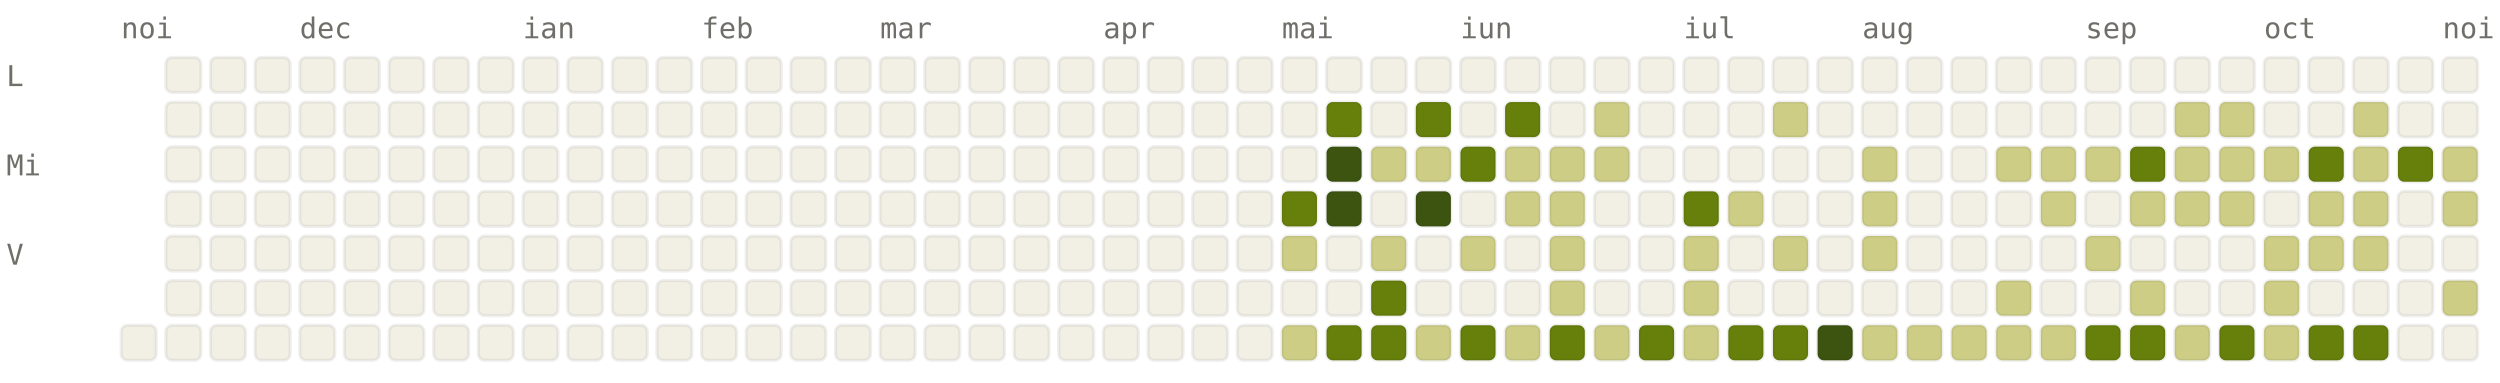
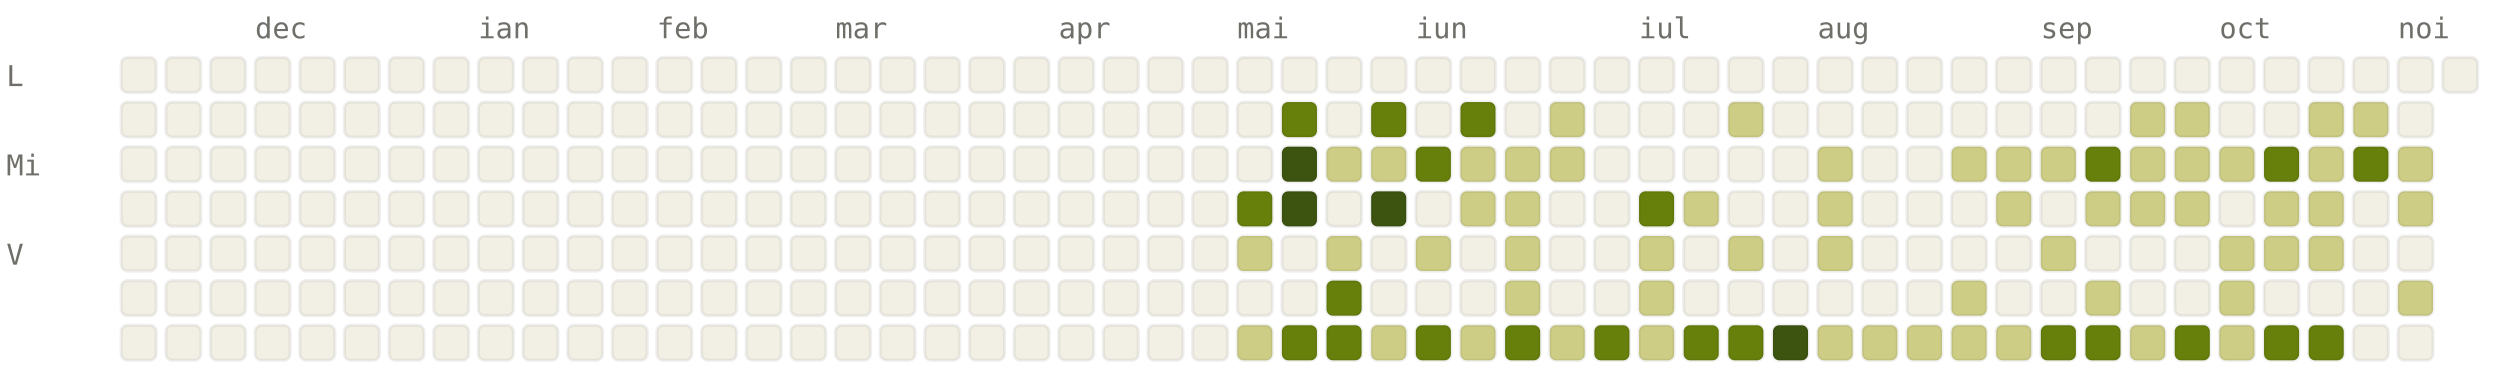
<svg xmlns="http://www.w3.org/2000/svg" viewBox="0 0 784 120" width="784" height="120" font-family="ui-monospace, SFMono-Regular, Menlo, monospace" font-size="9">
  <style>.l0{fill:#F2F0E5;stroke:rgba(0,0,0,0.06)}.l1{fill:#CDCD86;stroke:rgba(0,0,0,0.06)}.l2{fill:#A0AF54;stroke:rgba(0,0,0,0.06)}.l3{fill:#66800B;stroke:rgba(0,0,0,0.06)}.l4{fill:#3D5410;stroke:rgba(0,0,0,0.06)}.lbl{fill:#6F6E69}@media (prefers-color-scheme: dark){.l0{fill:#1C1B1A;stroke:rgba(255,255,255,0.04)}.l1{fill:#2A3D11;stroke:rgba(255,255,255,0.04)}.l2{fill:#4D6B0E;stroke:rgba(255,255,255,0.04)}.l3{fill:#879A39;stroke:rgba(255,255,255,0.04)}.l4{fill:#CDCD86;stroke:rgba(255,255,255,0.04)}.lbl{fill:#878580}}</style>
-   <text x="38" y="12" class="lbl">noi</text>
-   <text x="94" y="12" class="lbl">dec</text>
-   <text x="164" y="12" class="lbl">ian</text>
-   <text x="220" y="12" class="lbl">feb</text>
-   <text x="276" y="12" class="lbl">mar</text>
-   <text x="346" y="12" class="lbl">apr</text>
-   <text x="402" y="12" class="lbl">mai</text>
-   <text x="458" y="12" class="lbl">iun</text>
-   <text x="528" y="12" class="lbl">iul</text>
-   <text x="584" y="12" class="lbl">aug</text>
-   <text x="654" y="12" class="lbl">sep</text>
-   <text x="710" y="12" class="lbl">oct</text>
-   <text x="766" y="12" class="lbl">noi</text>
+   <text x="80" y="12" class="lbl">dec</text>
+   <text x="150" y="12" class="lbl">ian</text>
+   <text x="206" y="12" class="lbl">feb</text>
+   <text x="262" y="12" class="lbl">mar</text>
+   <text x="332" y="12" class="lbl">apr</text>
+   <text x="388" y="12" class="lbl">mai</text>
+   <text x="444" y="12" class="lbl">iun</text>
+   <text x="514" y="12" class="lbl">iul</text>
+   <text x="570" y="12" class="lbl">aug</text>
+   <text x="640" y="12" class="lbl">sep</text>
+   <text x="696" y="12" class="lbl">oct</text>
+   <text x="752" y="12" class="lbl">noi</text>
  <text x="2" y="27" class="lbl">L</text>
  <text x="2" y="55" class="lbl">Mi</text>
  <text x="2" y="83" class="lbl">V</text>
+   <rect x="38" y="18" width="11" height="11" rx="2" ry="2" class="l0" />
+   <rect x="38" y="32" width="11" height="11" rx="2" ry="2" class="l0" />
+   <rect x="38" y="46" width="11" height="11" rx="2" ry="2" class="l0" />
+   <rect x="38" y="60" width="11" height="11" rx="2" ry="2" class="l0" />
+   <rect x="38" y="74" width="11" height="11" rx="2" ry="2" class="l0" />
+   <rect x="38" y="88" width="11" height="11" rx="2" ry="2" class="l0" />
  <rect x="38" y="102" width="11" height="11" rx="2" ry="2" class="l0" />
  <rect x="52" y="18" width="11" height="11" rx="2" ry="2" class="l0" />
  <rect x="52" y="32" width="11" height="11" rx="2" ry="2" class="l0" />
  <rect x="52" y="46" width="11" height="11" rx="2" ry="2" class="l0" />
  <rect x="52" y="60" width="11" height="11" rx="2" ry="2" class="l0" />
  <rect x="52" y="74" width="11" height="11" rx="2" ry="2" class="l0" />
  <rect x="52" y="88" width="11" height="11" rx="2" ry="2" class="l0" />
  <rect x="52" y="102" width="11" height="11" rx="2" ry="2" class="l0" />
  <rect x="66" y="18" width="11" height="11" rx="2" ry="2" class="l0" />
  <rect x="66" y="32" width="11" height="11" rx="2" ry="2" class="l0" />
  <rect x="66" y="46" width="11" height="11" rx="2" ry="2" class="l0" />
  <rect x="66" y="60" width="11" height="11" rx="2" ry="2" class="l0" />
  <rect x="66" y="74" width="11" height="11" rx="2" ry="2" class="l0" />
  <rect x="66" y="88" width="11" height="11" rx="2" ry="2" class="l0" />
  <rect x="66" y="102" width="11" height="11" rx="2" ry="2" class="l0" />
  <rect x="80" y="18" width="11" height="11" rx="2" ry="2" class="l0" />
  <rect x="80" y="32" width="11" height="11" rx="2" ry="2" class="l0" />
  <rect x="80" y="46" width="11" height="11" rx="2" ry="2" class="l0" />
  <rect x="80" y="60" width="11" height="11" rx="2" ry="2" class="l0" />
  <rect x="80" y="74" width="11" height="11" rx="2" ry="2" class="l0" />
  <rect x="80" y="88" width="11" height="11" rx="2" ry="2" class="l0" />
  <rect x="80" y="102" width="11" height="11" rx="2" ry="2" class="l0" />
  <rect x="94" y="18" width="11" height="11" rx="2" ry="2" class="l0" />
  <rect x="94" y="32" width="11" height="11" rx="2" ry="2" class="l0" />
  <rect x="94" y="46" width="11" height="11" rx="2" ry="2" class="l0" />
  <rect x="94" y="60" width="11" height="11" rx="2" ry="2" class="l0" />
  <rect x="94" y="74" width="11" height="11" rx="2" ry="2" class="l0" />
  <rect x="94" y="88" width="11" height="11" rx="2" ry="2" class="l0" />
  <rect x="94" y="102" width="11" height="11" rx="2" ry="2" class="l0" />
  <rect x="108" y="18" width="11" height="11" rx="2" ry="2" class="l0" />
  <rect x="108" y="32" width="11" height="11" rx="2" ry="2" class="l0" />
  <rect x="108" y="46" width="11" height="11" rx="2" ry="2" class="l0" />
  <rect x="108" y="60" width="11" height="11" rx="2" ry="2" class="l0" />
  <rect x="108" y="74" width="11" height="11" rx="2" ry="2" class="l0" />
  <rect x="108" y="88" width="11" height="11" rx="2" ry="2" class="l0" />
  <rect x="108" y="102" width="11" height="11" rx="2" ry="2" class="l0" />
  <rect x="122" y="18" width="11" height="11" rx="2" ry="2" class="l0" />
  <rect x="122" y="32" width="11" height="11" rx="2" ry="2" class="l0" />
  <rect x="122" y="46" width="11" height="11" rx="2" ry="2" class="l0" />
  <rect x="122" y="60" width="11" height="11" rx="2" ry="2" class="l0" />
  <rect x="122" y="74" width="11" height="11" rx="2" ry="2" class="l0" />
  <rect x="122" y="88" width="11" height="11" rx="2" ry="2" class="l0" />
  <rect x="122" y="102" width="11" height="11" rx="2" ry="2" class="l0" />
  <rect x="136" y="18" width="11" height="11" rx="2" ry="2" class="l0" />
  <rect x="136" y="32" width="11" height="11" rx="2" ry="2" class="l0" />
  <rect x="136" y="46" width="11" height="11" rx="2" ry="2" class="l0" />
  <rect x="136" y="60" width="11" height="11" rx="2" ry="2" class="l0" />
  <rect x="136" y="74" width="11" height="11" rx="2" ry="2" class="l0" />
  <rect x="136" y="88" width="11" height="11" rx="2" ry="2" class="l0" />
  <rect x="136" y="102" width="11" height="11" rx="2" ry="2" class="l0" />
  <rect x="150" y="18" width="11" height="11" rx="2" ry="2" class="l0" />
  <rect x="150" y="32" width="11" height="11" rx="2" ry="2" class="l0" />
  <rect x="150" y="46" width="11" height="11" rx="2" ry="2" class="l0" />
  <rect x="150" y="60" width="11" height="11" rx="2" ry="2" class="l0" />
  <rect x="150" y="74" width="11" height="11" rx="2" ry="2" class="l0" />
  <rect x="150" y="88" width="11" height="11" rx="2" ry="2" class="l0" />
  <rect x="150" y="102" width="11" height="11" rx="2" ry="2" class="l0" />
  <rect x="164" y="18" width="11" height="11" rx="2" ry="2" class="l0" />
  <rect x="164" y="32" width="11" height="11" rx="2" ry="2" class="l0" />
  <rect x="164" y="46" width="11" height="11" rx="2" ry="2" class="l0" />
  <rect x="164" y="60" width="11" height="11" rx="2" ry="2" class="l0" />
  <rect x="164" y="74" width="11" height="11" rx="2" ry="2" class="l0" />
  <rect x="164" y="88" width="11" height="11" rx="2" ry="2" class="l0" />
  <rect x="164" y="102" width="11" height="11" rx="2" ry="2" class="l0" />
  <rect x="178" y="18" width="11" height="11" rx="2" ry="2" class="l0" />
  <rect x="178" y="32" width="11" height="11" rx="2" ry="2" class="l0" />
  <rect x="178" y="46" width="11" height="11" rx="2" ry="2" class="l0" />
  <rect x="178" y="60" width="11" height="11" rx="2" ry="2" class="l0" />
  <rect x="178" y="74" width="11" height="11" rx="2" ry="2" class="l0" />
  <rect x="178" y="88" width="11" height="11" rx="2" ry="2" class="l0" />
  <rect x="178" y="102" width="11" height="11" rx="2" ry="2" class="l0" />
  <rect x="192" y="18" width="11" height="11" rx="2" ry="2" class="l0" />
  <rect x="192" y="32" width="11" height="11" rx="2" ry="2" class="l0" />
  <rect x="192" y="46" width="11" height="11" rx="2" ry="2" class="l0" />
  <rect x="192" y="60" width="11" height="11" rx="2" ry="2" class="l0" />
  <rect x="192" y="74" width="11" height="11" rx="2" ry="2" class="l0" />
  <rect x="192" y="88" width="11" height="11" rx="2" ry="2" class="l0" />
  <rect x="192" y="102" width="11" height="11" rx="2" ry="2" class="l0" />
  <rect x="206" y="18" width="11" height="11" rx="2" ry="2" class="l0" />
  <rect x="206" y="32" width="11" height="11" rx="2" ry="2" class="l0" />
  <rect x="206" y="46" width="11" height="11" rx="2" ry="2" class="l0" />
  <rect x="206" y="60" width="11" height="11" rx="2" ry="2" class="l0" />
  <rect x="206" y="74" width="11" height="11" rx="2" ry="2" class="l0" />
  <rect x="206" y="88" width="11" height="11" rx="2" ry="2" class="l0" />
  <rect x="206" y="102" width="11" height="11" rx="2" ry="2" class="l0" />
  <rect x="220" y="18" width="11" height="11" rx="2" ry="2" class="l0" />
  <rect x="220" y="32" width="11" height="11" rx="2" ry="2" class="l0" />
  <rect x="220" y="46" width="11" height="11" rx="2" ry="2" class="l0" />
  <rect x="220" y="60" width="11" height="11" rx="2" ry="2" class="l0" />
  <rect x="220" y="74" width="11" height="11" rx="2" ry="2" class="l0" />
  <rect x="220" y="88" width="11" height="11" rx="2" ry="2" class="l0" />
  <rect x="220" y="102" width="11" height="11" rx="2" ry="2" class="l0" />
  <rect x="234" y="18" width="11" height="11" rx="2" ry="2" class="l0" />
  <rect x="234" y="32" width="11" height="11" rx="2" ry="2" class="l0" />
  <rect x="234" y="46" width="11" height="11" rx="2" ry="2" class="l0" />
  <rect x="234" y="60" width="11" height="11" rx="2" ry="2" class="l0" />
  <rect x="234" y="74" width="11" height="11" rx="2" ry="2" class="l0" />
  <rect x="234" y="88" width="11" height="11" rx="2" ry="2" class="l0" />
  <rect x="234" y="102" width="11" height="11" rx="2" ry="2" class="l0" />
  <rect x="248" y="18" width="11" height="11" rx="2" ry="2" class="l0" />
  <rect x="248" y="32" width="11" height="11" rx="2" ry="2" class="l0" />
  <rect x="248" y="46" width="11" height="11" rx="2" ry="2" class="l0" />
  <rect x="248" y="60" width="11" height="11" rx="2" ry="2" class="l0" />
  <rect x="248" y="74" width="11" height="11" rx="2" ry="2" class="l0" />
  <rect x="248" y="88" width="11" height="11" rx="2" ry="2" class="l0" />
  <rect x="248" y="102" width="11" height="11" rx="2" ry="2" class="l0" />
  <rect x="262" y="18" width="11" height="11" rx="2" ry="2" class="l0" />
  <rect x="262" y="32" width="11" height="11" rx="2" ry="2" class="l0" />
  <rect x="262" y="46" width="11" height="11" rx="2" ry="2" class="l0" />
  <rect x="262" y="60" width="11" height="11" rx="2" ry="2" class="l0" />
  <rect x="262" y="74" width="11" height="11" rx="2" ry="2" class="l0" />
  <rect x="262" y="88" width="11" height="11" rx="2" ry="2" class="l0" />
  <rect x="262" y="102" width="11" height="11" rx="2" ry="2" class="l0" />
  <rect x="276" y="18" width="11" height="11" rx="2" ry="2" class="l0" />
  <rect x="276" y="32" width="11" height="11" rx="2" ry="2" class="l0" />
  <rect x="276" y="46" width="11" height="11" rx="2" ry="2" class="l0" />
  <rect x="276" y="60" width="11" height="11" rx="2" ry="2" class="l0" />
  <rect x="276" y="74" width="11" height="11" rx="2" ry="2" class="l0" />
  <rect x="276" y="88" width="11" height="11" rx="2" ry="2" class="l0" />
  <rect x="276" y="102" width="11" height="11" rx="2" ry="2" class="l0" />
  <rect x="290" y="18" width="11" height="11" rx="2" ry="2" class="l0" />
  <rect x="290" y="32" width="11" height="11" rx="2" ry="2" class="l0" />
  <rect x="290" y="46" width="11" height="11" rx="2" ry="2" class="l0" />
  <rect x="290" y="60" width="11" height="11" rx="2" ry="2" class="l0" />
  <rect x="290" y="74" width="11" height="11" rx="2" ry="2" class="l0" />
  <rect x="290" y="88" width="11" height="11" rx="2" ry="2" class="l0" />
  <rect x="290" y="102" width="11" height="11" rx="2" ry="2" class="l0" />
  <rect x="304" y="18" width="11" height="11" rx="2" ry="2" class="l0" />
  <rect x="304" y="32" width="11" height="11" rx="2" ry="2" class="l0" />
  <rect x="304" y="46" width="11" height="11" rx="2" ry="2" class="l0" />
  <rect x="304" y="60" width="11" height="11" rx="2" ry="2" class="l0" />
  <rect x="304" y="74" width="11" height="11" rx="2" ry="2" class="l0" />
  <rect x="304" y="88" width="11" height="11" rx="2" ry="2" class="l0" />
  <rect x="304" y="102" width="11" height="11" rx="2" ry="2" class="l0" />
  <rect x="318" y="18" width="11" height="11" rx="2" ry="2" class="l0" />
  <rect x="318" y="32" width="11" height="11" rx="2" ry="2" class="l0" />
  <rect x="318" y="46" width="11" height="11" rx="2" ry="2" class="l0" />
  <rect x="318" y="60" width="11" height="11" rx="2" ry="2" class="l0" />
  <rect x="318" y="74" width="11" height="11" rx="2" ry="2" class="l0" />
  <rect x="318" y="88" width="11" height="11" rx="2" ry="2" class="l0" />
  <rect x="318" y="102" width="11" height="11" rx="2" ry="2" class="l0" />
  <rect x="332" y="18" width="11" height="11" rx="2" ry="2" class="l0" />
  <rect x="332" y="32" width="11" height="11" rx="2" ry="2" class="l0" />
  <rect x="332" y="46" width="11" height="11" rx="2" ry="2" class="l0" />
  <rect x="332" y="60" width="11" height="11" rx="2" ry="2" class="l0" />
  <rect x="332" y="74" width="11" height="11" rx="2" ry="2" class="l0" />
  <rect x="332" y="88" width="11" height="11" rx="2" ry="2" class="l0" />
  <rect x="332" y="102" width="11" height="11" rx="2" ry="2" class="l0" />
  <rect x="346" y="18" width="11" height="11" rx="2" ry="2" class="l0" />
  <rect x="346" y="32" width="11" height="11" rx="2" ry="2" class="l0" />
  <rect x="346" y="46" width="11" height="11" rx="2" ry="2" class="l0" />
  <rect x="346" y="60" width="11" height="11" rx="2" ry="2" class="l0" />
  <rect x="346" y="74" width="11" height="11" rx="2" ry="2" class="l0" />
  <rect x="346" y="88" width="11" height="11" rx="2" ry="2" class="l0" />
  <rect x="346" y="102" width="11" height="11" rx="2" ry="2" class="l0" />
  <rect x="360" y="18" width="11" height="11" rx="2" ry="2" class="l0" />
  <rect x="360" y="32" width="11" height="11" rx="2" ry="2" class="l0" />
  <rect x="360" y="46" width="11" height="11" rx="2" ry="2" class="l0" />
  <rect x="360" y="60" width="11" height="11" rx="2" ry="2" class="l0" />
  <rect x="360" y="74" width="11" height="11" rx="2" ry="2" class="l0" />
  <rect x="360" y="88" width="11" height="11" rx="2" ry="2" class="l0" />
  <rect x="360" y="102" width="11" height="11" rx="2" ry="2" class="l0" />
  <rect x="374" y="18" width="11" height="11" rx="2" ry="2" class="l0" />
  <rect x="374" y="32" width="11" height="11" rx="2" ry="2" class="l0" />
  <rect x="374" y="46" width="11" height="11" rx="2" ry="2" class="l0" />
  <rect x="374" y="60" width="11" height="11" rx="2" ry="2" class="l0" />
  <rect x="374" y="74" width="11" height="11" rx="2" ry="2" class="l0" />
  <rect x="374" y="88" width="11" height="11" rx="2" ry="2" class="l0" />
  <rect x="374" y="102" width="11" height="11" rx="2" ry="2" class="l0" />
  <rect x="388" y="18" width="11" height="11" rx="2" ry="2" class="l0" />
  <rect x="388" y="32" width="11" height="11" rx="2" ry="2" class="l0" />
  <rect x="388" y="46" width="11" height="11" rx="2" ry="2" class="l0" />
-   <rect x="388" y="60" width="11" height="11" rx="2" ry="2" class="l0" />
-   <rect x="388" y="74" width="11" height="11" rx="2" ry="2" class="l0" />
+   <rect x="388" y="60" width="11" height="11" rx="2" ry="2" class="l3" />
+   <rect x="388" y="74" width="11" height="11" rx="2" ry="2" class="l1" />
  <rect x="388" y="88" width="11" height="11" rx="2" ry="2" class="l0" />
-   <rect x="388" y="102" width="11" height="11" rx="2" ry="2" class="l0" />
+   <rect x="388" y="102" width="11" height="11" rx="2" ry="2" class="l1" />
  <rect x="402" y="18" width="11" height="11" rx="2" ry="2" class="l0" />
-   <rect x="402" y="32" width="11" height="11" rx="2" ry="2" class="l0" />
-   <rect x="402" y="46" width="11" height="11" rx="2" ry="2" class="l0" />
-   <rect x="402" y="60" width="11" height="11" rx="2" ry="2" class="l3" />
-   <rect x="402" y="74" width="11" height="11" rx="2" ry="2" class="l1" />
+   <rect x="402" y="32" width="11" height="11" rx="2" ry="2" class="l3" />
+   <rect x="402" y="46" width="11" height="11" rx="2" ry="2" class="l4" />
+   <rect x="402" y="60" width="11" height="11" rx="2" ry="2" class="l4" />
+   <rect x="402" y="74" width="11" height="11" rx="2" ry="2" class="l0" />
  <rect x="402" y="88" width="11" height="11" rx="2" ry="2" class="l0" />
-   <rect x="402" y="102" width="11" height="11" rx="2" ry="2" class="l1" />
+   <rect x="402" y="102" width="11" height="11" rx="2" ry="2" class="l3" />
  <rect x="416" y="18" width="11" height="11" rx="2" ry="2" class="l0" />
-   <rect x="416" y="32" width="11" height="11" rx="2" ry="2" class="l3" />
-   <rect x="416" y="46" width="11" height="11" rx="2" ry="2" class="l4" />
-   <rect x="416" y="60" width="11" height="11" rx="2" ry="2" class="l4" />
-   <rect x="416" y="74" width="11" height="11" rx="2" ry="2" class="l0" />
-   <rect x="416" y="88" width="11" height="11" rx="2" ry="2" class="l0" />
+   <rect x="416" y="32" width="11" height="11" rx="2" ry="2" class="l0" />
+   <rect x="416" y="46" width="11" height="11" rx="2" ry="2" class="l1" />
+   <rect x="416" y="60" width="11" height="11" rx="2" ry="2" class="l0" />
+   <rect x="416" y="74" width="11" height="11" rx="2" ry="2" class="l1" />
+   <rect x="416" y="88" width="11" height="11" rx="2" ry="2" class="l3" />
  <rect x="416" y="102" width="11" height="11" rx="2" ry="2" class="l3" />
  <rect x="430" y="18" width="11" height="11" rx="2" ry="2" class="l0" />
-   <rect x="430" y="32" width="11" height="11" rx="2" ry="2" class="l0" />
+   <rect x="430" y="32" width="11" height="11" rx="2" ry="2" class="l3" />
  <rect x="430" y="46" width="11" height="11" rx="2" ry="2" class="l1" />
-   <rect x="430" y="60" width="11" height="11" rx="2" ry="2" class="l0" />
-   <rect x="430" y="74" width="11" height="11" rx="2" ry="2" class="l1" />
-   <rect x="430" y="88" width="11" height="11" rx="2" ry="2" class="l3" />
-   <rect x="430" y="102" width="11" height="11" rx="2" ry="2" class="l3" />
+   <rect x="430" y="60" width="11" height="11" rx="2" ry="2" class="l4" />
+   <rect x="430" y="74" width="11" height="11" rx="2" ry="2" class="l0" />
+   <rect x="430" y="88" width="11" height="11" rx="2" ry="2" class="l0" />
+   <rect x="430" y="102" width="11" height="11" rx="2" ry="2" class="l1" />
  <rect x="444" y="18" width="11" height="11" rx="2" ry="2" class="l0" />
-   <rect x="444" y="32" width="11" height="11" rx="2" ry="2" class="l3" />
-   <rect x="444" y="46" width="11" height="11" rx="2" ry="2" class="l1" />
-   <rect x="444" y="60" width="11" height="11" rx="2" ry="2" class="l4" />
-   <rect x="444" y="74" width="11" height="11" rx="2" ry="2" class="l0" />
+   <rect x="444" y="32" width="11" height="11" rx="2" ry="2" class="l0" />
+   <rect x="444" y="46" width="11" height="11" rx="2" ry="2" class="l3" />
+   <rect x="444" y="60" width="11" height="11" rx="2" ry="2" class="l0" />
+   <rect x="444" y="74" width="11" height="11" rx="2" ry="2" class="l1" />
  <rect x="444" y="88" width="11" height="11" rx="2" ry="2" class="l0" />
-   <rect x="444" y="102" width="11" height="11" rx="2" ry="2" class="l1" />
+   <rect x="444" y="102" width="11" height="11" rx="2" ry="2" class="l3" />
  <rect x="458" y="18" width="11" height="11" rx="2" ry="2" class="l0" />
-   <rect x="458" y="32" width="11" height="11" rx="2" ry="2" class="l0" />
-   <rect x="458" y="46" width="11" height="11" rx="2" ry="2" class="l3" />
-   <rect x="458" y="60" width="11" height="11" rx="2" ry="2" class="l0" />
-   <rect x="458" y="74" width="11" height="11" rx="2" ry="2" class="l1" />
+   <rect x="458" y="32" width="11" height="11" rx="2" ry="2" class="l3" />
+   <rect x="458" y="46" width="11" height="11" rx="2" ry="2" class="l1" />
+   <rect x="458" y="60" width="11" height="11" rx="2" ry="2" class="l1" />
+   <rect x="458" y="74" width="11" height="11" rx="2" ry="2" class="l0" />
  <rect x="458" y="88" width="11" height="11" rx="2" ry="2" class="l0" />
-   <rect x="458" y="102" width="11" height="11" rx="2" ry="2" class="l3" />
+   <rect x="458" y="102" width="11" height="11" rx="2" ry="2" class="l1" />
  <rect x="472" y="18" width="11" height="11" rx="2" ry="2" class="l0" />
-   <rect x="472" y="32" width="11" height="11" rx="2" ry="2" class="l3" />
+   <rect x="472" y="32" width="11" height="11" rx="2" ry="2" class="l0" />
  <rect x="472" y="46" width="11" height="11" rx="2" ry="2" class="l1" />
  <rect x="472" y="60" width="11" height="11" rx="2" ry="2" class="l1" />
-   <rect x="472" y="74" width="11" height="11" rx="2" ry="2" class="l0" />
-   <rect x="472" y="88" width="11" height="11" rx="2" ry="2" class="l0" />
-   <rect x="472" y="102" width="11" height="11" rx="2" ry="2" class="l1" />
+   <rect x="472" y="74" width="11" height="11" rx="2" ry="2" class="l1" />
+   <rect x="472" y="88" width="11" height="11" rx="2" ry="2" class="l1" />
+   <rect x="472" y="102" width="11" height="11" rx="2" ry="2" class="l3" />
  <rect x="486" y="18" width="11" height="11" rx="2" ry="2" class="l0" />
-   <rect x="486" y="32" width="11" height="11" rx="2" ry="2" class="l0" />
+   <rect x="486" y="32" width="11" height="11" rx="2" ry="2" class="l1" />
  <rect x="486" y="46" width="11" height="11" rx="2" ry="2" class="l1" />
-   <rect x="486" y="60" width="11" height="11" rx="2" ry="2" class="l1" />
-   <rect x="486" y="74" width="11" height="11" rx="2" ry="2" class="l1" />
-   <rect x="486" y="88" width="11" height="11" rx="2" ry="2" class="l1" />
-   <rect x="486" y="102" width="11" height="11" rx="2" ry="2" class="l3" />
+   <rect x="486" y="60" width="11" height="11" rx="2" ry="2" class="l0" />
+   <rect x="486" y="74" width="11" height="11" rx="2" ry="2" class="l0" />
+   <rect x="486" y="88" width="11" height="11" rx="2" ry="2" class="l0" />
+   <rect x="486" y="102" width="11" height="11" rx="2" ry="2" class="l1" />
  <rect x="500" y="18" width="11" height="11" rx="2" ry="2" class="l0" />
-   <rect x="500" y="32" width="11" height="11" rx="2" ry="2" class="l1" />
-   <rect x="500" y="46" width="11" height="11" rx="2" ry="2" class="l1" />
+   <rect x="500" y="32" width="11" height="11" rx="2" ry="2" class="l0" />
+   <rect x="500" y="46" width="11" height="11" rx="2" ry="2" class="l0" />
  <rect x="500" y="60" width="11" height="11" rx="2" ry="2" class="l0" />
  <rect x="500" y="74" width="11" height="11" rx="2" ry="2" class="l0" />
  <rect x="500" y="88" width="11" height="11" rx="2" ry="2" class="l0" />
-   <rect x="500" y="102" width="11" height="11" rx="2" ry="2" class="l1" />
+   <rect x="500" y="102" width="11" height="11" rx="2" ry="2" class="l3" />
  <rect x="514" y="18" width="11" height="11" rx="2" ry="2" class="l0" />
  <rect x="514" y="32" width="11" height="11" rx="2" ry="2" class="l0" />
  <rect x="514" y="46" width="11" height="11" rx="2" ry="2" class="l0" />
-   <rect x="514" y="60" width="11" height="11" rx="2" ry="2" class="l0" />
-   <rect x="514" y="74" width="11" height="11" rx="2" ry="2" class="l0" />
-   <rect x="514" y="88" width="11" height="11" rx="2" ry="2" class="l0" />
-   <rect x="514" y="102" width="11" height="11" rx="2" ry="2" class="l3" />
+   <rect x="514" y="60" width="11" height="11" rx="2" ry="2" class="l3" />
+   <rect x="514" y="74" width="11" height="11" rx="2" ry="2" class="l1" />
+   <rect x="514" y="88" width="11" height="11" rx="2" ry="2" class="l1" />
+   <rect x="514" y="102" width="11" height="11" rx="2" ry="2" class="l1" />
  <rect x="528" y="18" width="11" height="11" rx="2" ry="2" class="l0" />
  <rect x="528" y="32" width="11" height="11" rx="2" ry="2" class="l0" />
  <rect x="528" y="46" width="11" height="11" rx="2" ry="2" class="l0" />
-   <rect x="528" y="60" width="11" height="11" rx="2" ry="2" class="l3" />
-   <rect x="528" y="74" width="11" height="11" rx="2" ry="2" class="l1" />
-   <rect x="528" y="88" width="11" height="11" rx="2" ry="2" class="l1" />
-   <rect x="528" y="102" width="11" height="11" rx="2" ry="2" class="l1" />
+   <rect x="528" y="60" width="11" height="11" rx="2" ry="2" class="l1" />
+   <rect x="528" y="74" width="11" height="11" rx="2" ry="2" class="l0" />
+   <rect x="528" y="88" width="11" height="11" rx="2" ry="2" class="l0" />
+   <rect x="528" y="102" width="11" height="11" rx="2" ry="2" class="l3" />
  <rect x="542" y="18" width="11" height="11" rx="2" ry="2" class="l0" />
-   <rect x="542" y="32" width="11" height="11" rx="2" ry="2" class="l0" />
+   <rect x="542" y="32" width="11" height="11" rx="2" ry="2" class="l1" />
  <rect x="542" y="46" width="11" height="11" rx="2" ry="2" class="l0" />
-   <rect x="542" y="60" width="11" height="11" rx="2" ry="2" class="l1" />
-   <rect x="542" y="74" width="11" height="11" rx="2" ry="2" class="l0" />
+   <rect x="542" y="60" width="11" height="11" rx="2" ry="2" class="l0" />
+   <rect x="542" y="74" width="11" height="11" rx="2" ry="2" class="l1" />
  <rect x="542" y="88" width="11" height="11" rx="2" ry="2" class="l0" />
  <rect x="542" y="102" width="11" height="11" rx="2" ry="2" class="l3" />
  <rect x="556" y="18" width="11" height="11" rx="2" ry="2" class="l0" />
-   <rect x="556" y="32" width="11" height="11" rx="2" ry="2" class="l1" />
+   <rect x="556" y="32" width="11" height="11" rx="2" ry="2" class="l0" />
  <rect x="556" y="46" width="11" height="11" rx="2" ry="2" class="l0" />
  <rect x="556" y="60" width="11" height="11" rx="2" ry="2" class="l0" />
-   <rect x="556" y="74" width="11" height="11" rx="2" ry="2" class="l1" />
+   <rect x="556" y="74" width="11" height="11" rx="2" ry="2" class="l0" />
  <rect x="556" y="88" width="11" height="11" rx="2" ry="2" class="l0" />
-   <rect x="556" y="102" width="11" height="11" rx="2" ry="2" class="l3" />
+   <rect x="556" y="102" width="11" height="11" rx="2" ry="2" class="l4" />
  <rect x="570" y="18" width="11" height="11" rx="2" ry="2" class="l0" />
  <rect x="570" y="32" width="11" height="11" rx="2" ry="2" class="l0" />
-   <rect x="570" y="46" width="11" height="11" rx="2" ry="2" class="l0" />
-   <rect x="570" y="60" width="11" height="11" rx="2" ry="2" class="l0" />
-   <rect x="570" y="74" width="11" height="11" rx="2" ry="2" class="l0" />
+   <rect x="570" y="46" width="11" height="11" rx="2" ry="2" class="l1" />
+   <rect x="570" y="60" width="11" height="11" rx="2" ry="2" class="l1" />
+   <rect x="570" y="74" width="11" height="11" rx="2" ry="2" class="l1" />
  <rect x="570" y="88" width="11" height="11" rx="2" ry="2" class="l0" />
-   <rect x="570" y="102" width="11" height="11" rx="2" ry="2" class="l4" />
+   <rect x="570" y="102" width="11" height="11" rx="2" ry="2" class="l1" />
  <rect x="584" y="18" width="11" height="11" rx="2" ry="2" class="l0" />
  <rect x="584" y="32" width="11" height="11" rx="2" ry="2" class="l0" />
-   <rect x="584" y="46" width="11" height="11" rx="2" ry="2" class="l1" />
-   <rect x="584" y="60" width="11" height="11" rx="2" ry="2" class="l1" />
-   <rect x="584" y="74" width="11" height="11" rx="2" ry="2" class="l1" />
+   <rect x="584" y="46" width="11" height="11" rx="2" ry="2" class="l0" />
+   <rect x="584" y="60" width="11" height="11" rx="2" ry="2" class="l0" />
+   <rect x="584" y="74" width="11" height="11" rx="2" ry="2" class="l0" />
  <rect x="584" y="88" width="11" height="11" rx="2" ry="2" class="l0" />
  <rect x="584" y="102" width="11" height="11" rx="2" ry="2" class="l1" />
  <rect x="598" y="18" width="11" height="11" rx="2" ry="2" class="l0" />
  <rect x="598" y="32" width="11" height="11" rx="2" ry="2" class="l0" />
  <rect x="598" y="46" width="11" height="11" rx="2" ry="2" class="l0" />
  <rect x="598" y="60" width="11" height="11" rx="2" ry="2" class="l0" />
  <rect x="598" y="74" width="11" height="11" rx="2" ry="2" class="l0" />
  <rect x="598" y="88" width="11" height="11" rx="2" ry="2" class="l0" />
  <rect x="598" y="102" width="11" height="11" rx="2" ry="2" class="l1" />
  <rect x="612" y="18" width="11" height="11" rx="2" ry="2" class="l0" />
  <rect x="612" y="32" width="11" height="11" rx="2" ry="2" class="l0" />
-   <rect x="612" y="46" width="11" height="11" rx="2" ry="2" class="l0" />
+   <rect x="612" y="46" width="11" height="11" rx="2" ry="2" class="l1" />
  <rect x="612" y="60" width="11" height="11" rx="2" ry="2" class="l0" />
  <rect x="612" y="74" width="11" height="11" rx="2" ry="2" class="l0" />
-   <rect x="612" y="88" width="11" height="11" rx="2" ry="2" class="l0" />
+   <rect x="612" y="88" width="11" height="11" rx="2" ry="2" class="l1" />
  <rect x="612" y="102" width="11" height="11" rx="2" ry="2" class="l1" />
  <rect x="626" y="18" width="11" height="11" rx="2" ry="2" class="l0" />
  <rect x="626" y="32" width="11" height="11" rx="2" ry="2" class="l0" />
  <rect x="626" y="46" width="11" height="11" rx="2" ry="2" class="l1" />
-   <rect x="626" y="60" width="11" height="11" rx="2" ry="2" class="l0" />
+   <rect x="626" y="60" width="11" height="11" rx="2" ry="2" class="l1" />
  <rect x="626" y="74" width="11" height="11" rx="2" ry="2" class="l0" />
-   <rect x="626" y="88" width="11" height="11" rx="2" ry="2" class="l1" />
+   <rect x="626" y="88" width="11" height="11" rx="2" ry="2" class="l0" />
  <rect x="626" y="102" width="11" height="11" rx="2" ry="2" class="l1" />
  <rect x="640" y="18" width="11" height="11" rx="2" ry="2" class="l0" />
  <rect x="640" y="32" width="11" height="11" rx="2" ry="2" class="l0" />
  <rect x="640" y="46" width="11" height="11" rx="2" ry="2" class="l1" />
-   <rect x="640" y="60" width="11" height="11" rx="2" ry="2" class="l1" />
-   <rect x="640" y="74" width="11" height="11" rx="2" ry="2" class="l0" />
+   <rect x="640" y="60" width="11" height="11" rx="2" ry="2" class="l0" />
+   <rect x="640" y="74" width="11" height="11" rx="2" ry="2" class="l1" />
  <rect x="640" y="88" width="11" height="11" rx="2" ry="2" class="l0" />
-   <rect x="640" y="102" width="11" height="11" rx="2" ry="2" class="l1" />
+   <rect x="640" y="102" width="11" height="11" rx="2" ry="2" class="l3" />
  <rect x="654" y="18" width="11" height="11" rx="2" ry="2" class="l0" />
  <rect x="654" y="32" width="11" height="11" rx="2" ry="2" class="l0" />
-   <rect x="654" y="46" width="11" height="11" rx="2" ry="2" class="l1" />
-   <rect x="654" y="60" width="11" height="11" rx="2" ry="2" class="l0" />
-   <rect x="654" y="74" width="11" height="11" rx="2" ry="2" class="l1" />
-   <rect x="654" y="88" width="11" height="11" rx="2" ry="2" class="l0" />
+   <rect x="654" y="46" width="11" height="11" rx="2" ry="2" class="l3" />
+   <rect x="654" y="60" width="11" height="11" rx="2" ry="2" class="l1" />
+   <rect x="654" y="74" width="11" height="11" rx="2" ry="2" class="l0" />
+   <rect x="654" y="88" width="11" height="11" rx="2" ry="2" class="l1" />
  <rect x="654" y="102" width="11" height="11" rx="2" ry="2" class="l3" />
  <rect x="668" y="18" width="11" height="11" rx="2" ry="2" class="l0" />
-   <rect x="668" y="32" width="11" height="11" rx="2" ry="2" class="l0" />
-   <rect x="668" y="46" width="11" height="11" rx="2" ry="2" class="l3" />
+   <rect x="668" y="32" width="11" height="11" rx="2" ry="2" class="l1" />
+   <rect x="668" y="46" width="11" height="11" rx="2" ry="2" class="l1" />
  <rect x="668" y="60" width="11" height="11" rx="2" ry="2" class="l1" />
  <rect x="668" y="74" width="11" height="11" rx="2" ry="2" class="l0" />
-   <rect x="668" y="88" width="11" height="11" rx="2" ry="2" class="l1" />
-   <rect x="668" y="102" width="11" height="11" rx="2" ry="2" class="l3" />
+   <rect x="668" y="88" width="11" height="11" rx="2" ry="2" class="l0" />
+   <rect x="668" y="102" width="11" height="11" rx="2" ry="2" class="l1" />
  <rect x="682" y="18" width="11" height="11" rx="2" ry="2" class="l0" />
  <rect x="682" y="32" width="11" height="11" rx="2" ry="2" class="l1" />
  <rect x="682" y="46" width="11" height="11" rx="2" ry="2" class="l1" />
  <rect x="682" y="60" width="11" height="11" rx="2" ry="2" class="l1" />
  <rect x="682" y="74" width="11" height="11" rx="2" ry="2" class="l0" />
  <rect x="682" y="88" width="11" height="11" rx="2" ry="2" class="l0" />
-   <rect x="682" y="102" width="11" height="11" rx="2" ry="2" class="l1" />
+   <rect x="682" y="102" width="11" height="11" rx="2" ry="2" class="l3" />
  <rect x="696" y="18" width="11" height="11" rx="2" ry="2" class="l0" />
-   <rect x="696" y="32" width="11" height="11" rx="2" ry="2" class="l1" />
+   <rect x="696" y="32" width="11" height="11" rx="2" ry="2" class="l0" />
  <rect x="696" y="46" width="11" height="11" rx="2" ry="2" class="l1" />
-   <rect x="696" y="60" width="11" height="11" rx="2" ry="2" class="l1" />
-   <rect x="696" y="74" width="11" height="11" rx="2" ry="2" class="l0" />
-   <rect x="696" y="88" width="11" height="11" rx="2" ry="2" class="l0" />
-   <rect x="696" y="102" width="11" height="11" rx="2" ry="2" class="l3" />
+   <rect x="696" y="60" width="11" height="11" rx="2" ry="2" class="l0" />
+   <rect x="696" y="74" width="11" height="11" rx="2" ry="2" class="l1" />
+   <rect x="696" y="88" width="11" height="11" rx="2" ry="2" class="l1" />
+   <rect x="696" y="102" width="11" height="11" rx="2" ry="2" class="l1" />
  <rect x="710" y="18" width="11" height="11" rx="2" ry="2" class="l0" />
  <rect x="710" y="32" width="11" height="11" rx="2" ry="2" class="l0" />
-   <rect x="710" y="46" width="11" height="11" rx="2" ry="2" class="l1" />
-   <rect x="710" y="60" width="11" height="11" rx="2" ry="2" class="l0" />
+   <rect x="710" y="46" width="11" height="11" rx="2" ry="2" class="l3" />
+   <rect x="710" y="60" width="11" height="11" rx="2" ry="2" class="l1" />
  <rect x="710" y="74" width="11" height="11" rx="2" ry="2" class="l1" />
-   <rect x="710" y="88" width="11" height="11" rx="2" ry="2" class="l1" />
-   <rect x="710" y="102" width="11" height="11" rx="2" ry="2" class="l1" />
+   <rect x="710" y="88" width="11" height="11" rx="2" ry="2" class="l0" />
+   <rect x="710" y="102" width="11" height="11" rx="2" ry="2" class="l3" />
  <rect x="724" y="18" width="11" height="11" rx="2" ry="2" class="l0" />
-   <rect x="724" y="32" width="11" height="11" rx="2" ry="2" class="l0" />
-   <rect x="724" y="46" width="11" height="11" rx="2" ry="2" class="l3" />
+   <rect x="724" y="32" width="11" height="11" rx="2" ry="2" class="l1" />
+   <rect x="724" y="46" width="11" height="11" rx="2" ry="2" class="l1" />
  <rect x="724" y="60" width="11" height="11" rx="2" ry="2" class="l1" />
  <rect x="724" y="74" width="11" height="11" rx="2" ry="2" class="l1" />
  <rect x="724" y="88" width="11" height="11" rx="2" ry="2" class="l0" />
  <rect x="724" y="102" width="11" height="11" rx="2" ry="2" class="l3" />
  <rect x="738" y="18" width="11" height="11" rx="2" ry="2" class="l0" />
  <rect x="738" y="32" width="11" height="11" rx="2" ry="2" class="l1" />
-   <rect x="738" y="46" width="11" height="11" rx="2" ry="2" class="l1" />
-   <rect x="738" y="60" width="11" height="11" rx="2" ry="2" class="l1" />
-   <rect x="738" y="74" width="11" height="11" rx="2" ry="2" class="l1" />
+   <rect x="738" y="46" width="11" height="11" rx="2" ry="2" class="l3" />
+   <rect x="738" y="60" width="11" height="11" rx="2" ry="2" class="l0" />
+   <rect x="738" y="74" width="11" height="11" rx="2" ry="2" class="l0" />
  <rect x="738" y="88" width="11" height="11" rx="2" ry="2" class="l0" />
-   <rect x="738" y="102" width="11" height="11" rx="2" ry="2" class="l3" />
+   <rect x="738" y="102" width="11" height="11" rx="2" ry="2" class="l0" />
  <rect x="752" y="18" width="11" height="11" rx="2" ry="2" class="l0" />
  <rect x="752" y="32" width="11" height="11" rx="2" ry="2" class="l0" />
-   <rect x="752" y="46" width="11" height="11" rx="2" ry="2" class="l3" />
-   <rect x="752" y="60" width="11" height="11" rx="2" ry="2" class="l0" />
+   <rect x="752" y="46" width="11" height="11" rx="2" ry="2" class="l1" />
+   <rect x="752" y="60" width="11" height="11" rx="2" ry="2" class="l1" />
  <rect x="752" y="74" width="11" height="11" rx="2" ry="2" class="l0" />
-   <rect x="752" y="88" width="11" height="11" rx="2" ry="2" class="l0" />
+   <rect x="752" y="88" width="11" height="11" rx="2" ry="2" class="l1" />
  <rect x="752" y="102" width="11" height="11" rx="2" ry="2" class="l0" />
  <rect x="766" y="18" width="11" height="11" rx="2" ry="2" class="l0" />
-   <rect x="766" y="32" width="11" height="11" rx="2" ry="2" class="l0" />
-   <rect x="766" y="46" width="11" height="11" rx="2" ry="2" class="l1" />
-   <rect x="766" y="60" width="11" height="11" rx="2" ry="2" class="l1" />
-   <rect x="766" y="74" width="11" height="11" rx="2" ry="2" class="l0" />
-   <rect x="766" y="88" width="11" height="11" rx="2" ry="2" class="l1" />
-   <rect x="766" y="102" width="11" height="11" rx="2" ry="2" class="l0" />
</svg>
